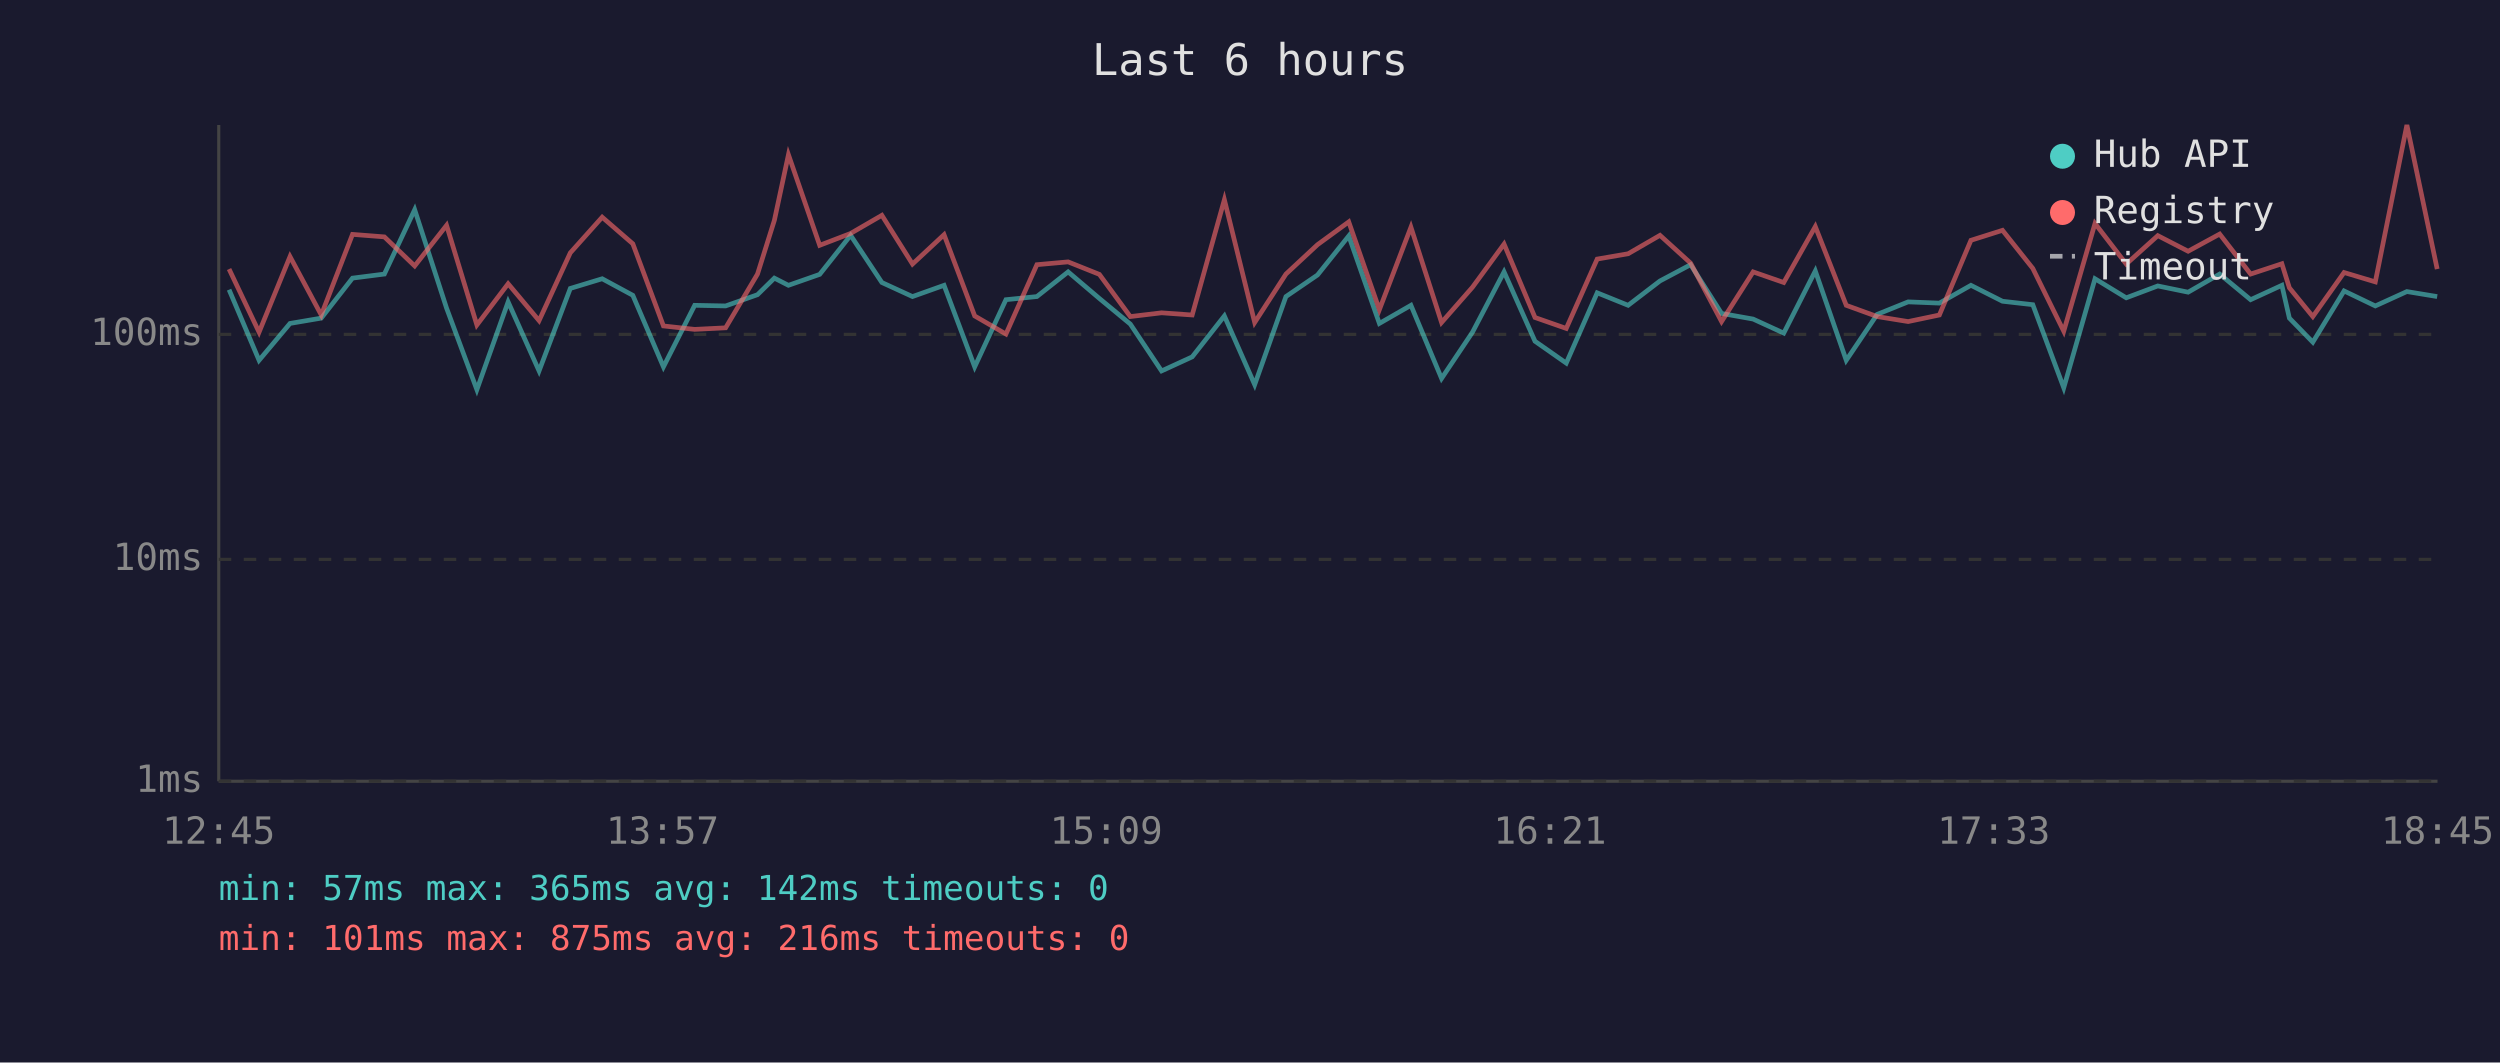
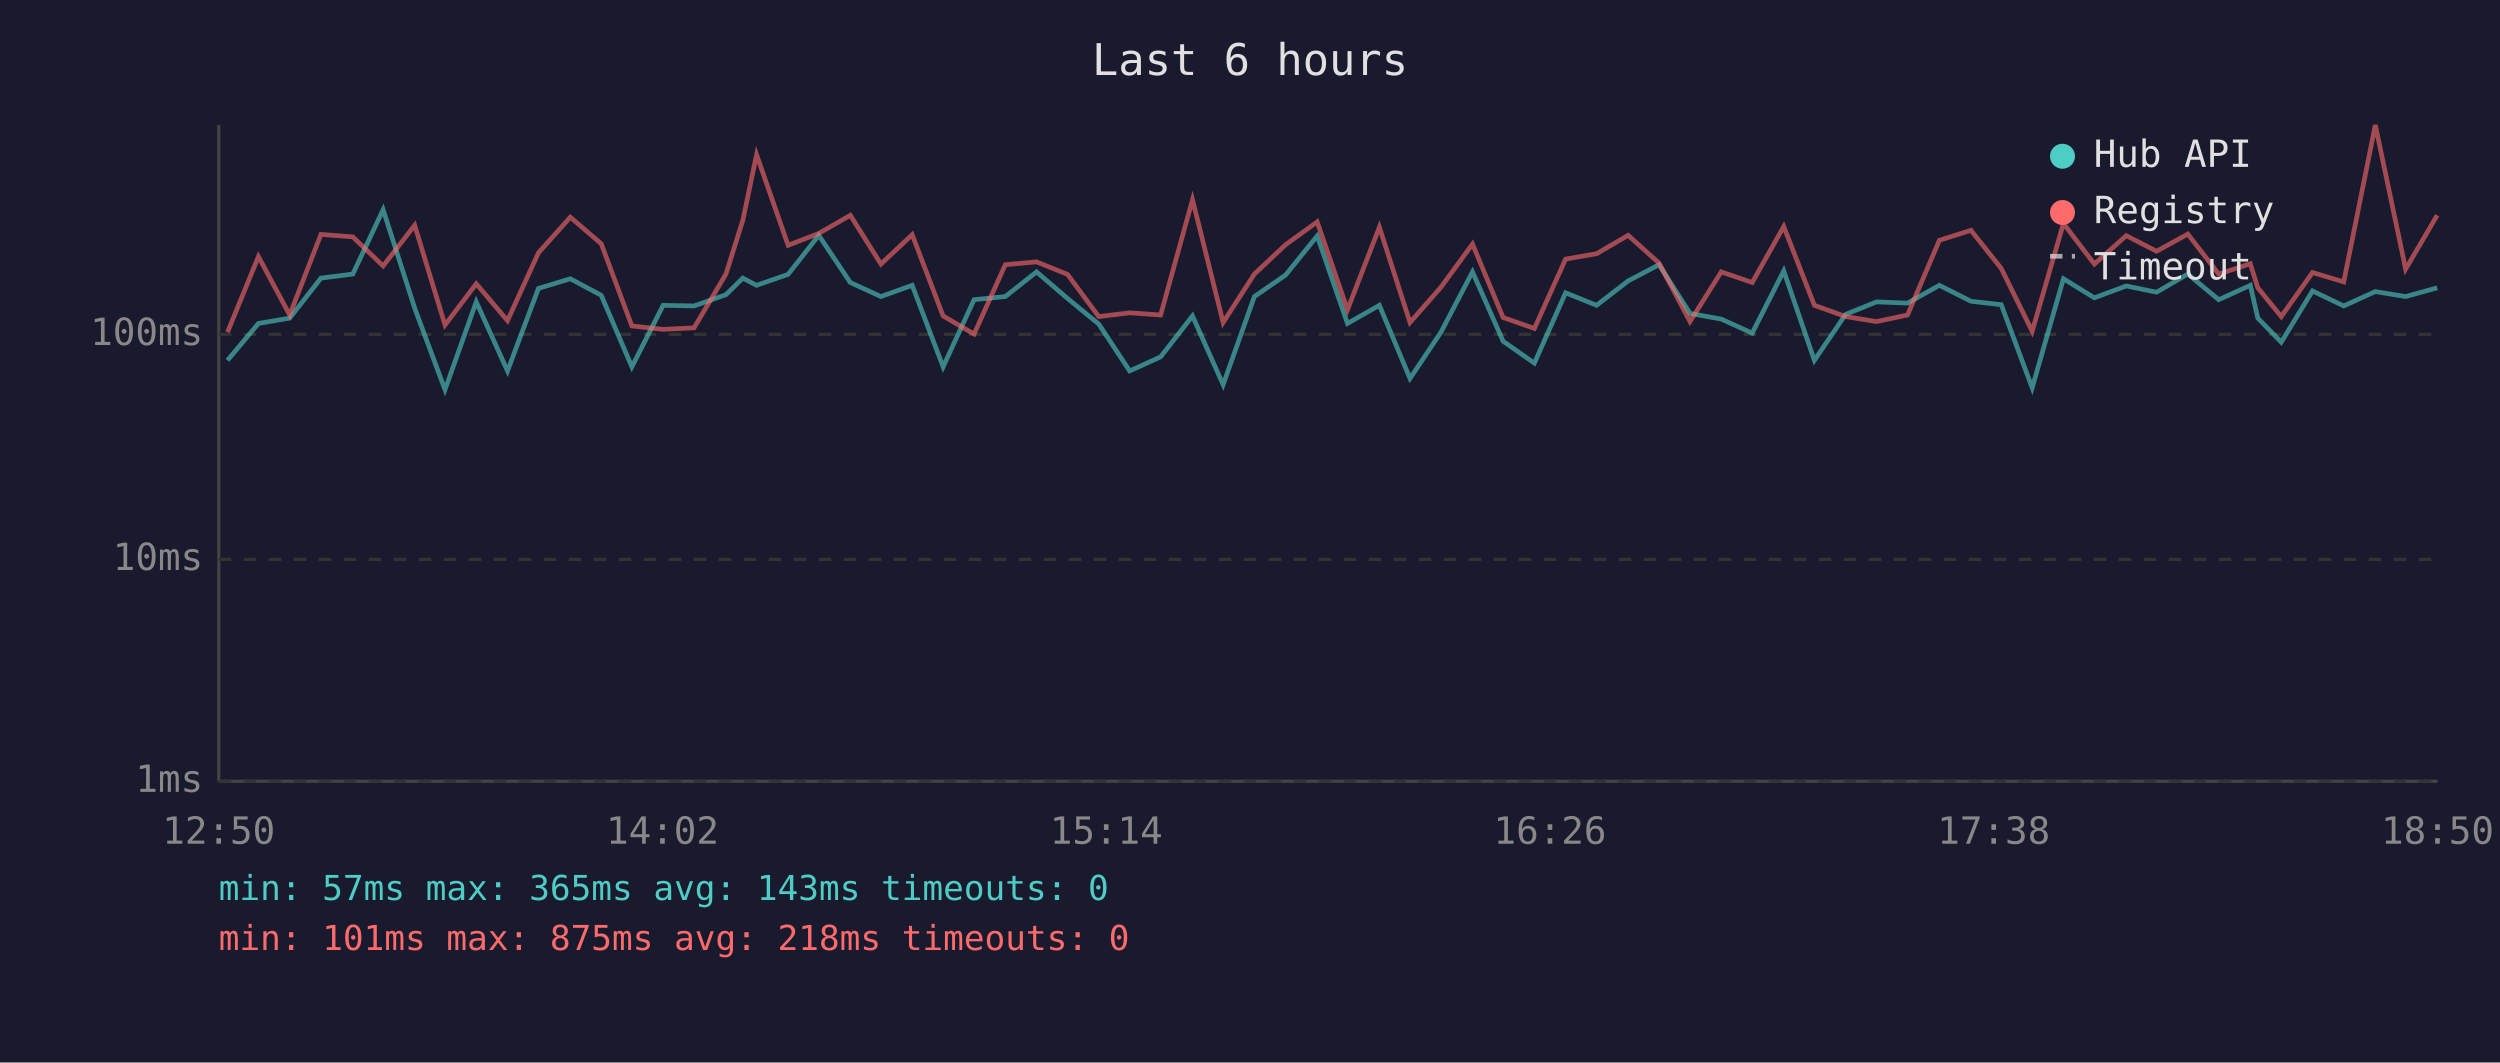
<svg xmlns="http://www.w3.org/2000/svg" viewBox="0 0 800 340" font-family="monospace" font-size="12">
  <rect width="800" height="340" fill="#1a1a2e" />
  <text x="400" y="24" fill="#e0e0e0" font-size="14" text-anchor="middle">Last 6 hours</text>
  <line x1="70" y1="40" x2="70" y2="250" stroke="#444" stroke-width="1" />
  <line x1="70" y1="250" x2="780" y2="250" stroke="#444" stroke-width="1" />
  <line x1="70" y1="250" x2="780" y2="250" stroke="#333" stroke-width="1" stroke-dasharray="4" />
  <text x="65" y="250" fill="#888" text-anchor="end" dominant-baseline="middle">1ms</text>
  <line x1="70" y1="179" x2="780" y2="179" stroke="#333" stroke-width="1" stroke-dasharray="4" />
  <text x="65" y="179" fill="#888" text-anchor="end" dominant-baseline="middle">10ms</text>
  <line x1="70" y1="107" x2="780" y2="107" stroke="#333" stroke-width="1" stroke-dasharray="4" />
  <text x="65" y="107" fill="#888" text-anchor="end" dominant-baseline="middle">100ms</text>
-   <text x="70" y="270" fill="#888" text-anchor="middle">12:45</text>
-   <text x="212" y="270" fill="#888" text-anchor="middle">13:57</text>
-   <text x="354" y="270" fill="#888" text-anchor="middle">15:09</text>
-   <text x="496" y="270" fill="#888" text-anchor="middle">16:21</text>
-   <text x="638" y="270" fill="#888" text-anchor="middle">17:33</text>
-   <text x="780" y="270" fill="#888" text-anchor="middle">18:45</text>
-   <polyline points="73.3,92.7 82.9,115.3 92.8,103.5 102.8,101.8 112.8,89.0 123.0,87.7 132.7,67.1 142.9,98.6 152.6,124.7 162.6,96.6 172.5,118.7 182.5,92.3 192.7,89.2 202.5,94.5 212.3,117.4 222.3,97.7 232.2,97.9 242.4,94.3 247.8,89.0 252.3,91.3 262.3,87.8 272.2,75.3 282.2,90.4 292.0,94.9 302.1,91.3 311.9,117.4 321.9,95.9 331.8,94.9 341.8,87.0 351.8,95.5 361.7,103.7 371.7,118.7 381.5,114.2 391.8,101.1 401.5,123.1 411.5,94.9 421.6,88.0 431.6,75.5 441.4,103.5 451.5,97.7 461.3,121.1 471.2,106.3 481.3,87.0 491.2,109.2 501.2,116.2 511.1,93.7 521.0,97.7 531.2,89.9 541.0,84.7 550.9,100.3 561.0,102.1 570.8,106.6 580.9,86.7 590.8,115.3 600.7,100.6 610.6,96.6 620.6,97.0 630.7,91.3 640.8,96.4 650.5,97.5 660.4,124.1 670.4,89.2 680.4,95.3 690.5,91.5 700.2,93.5 710.3,87.7 720.2,95.9 730.2,91.3 732.6,101.8 740.1,109.5 750.1,93.1 760.1,97.9 770.2,93.3 779.9,94.9" fill="none" stroke="#4ecdc4" stroke-width="1.5" opacity="0.6" />
-   <polyline points="73.3,86.1 82.9,106.3 92.8,82.1 102.8,100.8 112.8,75.0 123.0,75.8 132.7,85.1 142.9,72.1 152.6,104.0 162.6,90.8 172.5,102.6 182.5,80.9 192.7,69.5 202.5,78.0 212.3,104.3 222.3,105.4 232.2,104.9 242.4,87.7 247.8,70.5 252.3,49.5 262.3,78.5 272.2,74.7 282.2,68.9 292.0,84.5 302.1,75.1 311.9,101.1 321.9,106.9 331.8,84.7 341.8,83.8 351.8,87.8 361.7,101.3 371.7,100.1 381.5,100.8 391.8,63.9 401.5,103.2 411.5,87.7 421.6,78.3 431.6,71.0 441.4,99.1 451.5,72.7 461.3,103.2 471.2,91.9 481.3,78.1 491.2,101.6 501.2,105.1 511.1,82.9 521.0,81.2 531.2,75.3 541.0,84.2 550.9,102.9 561.0,87.0 570.8,90.4 580.9,72.5 590.8,97.7 600.7,101.3 610.6,102.9 620.6,100.8 630.7,76.9 640.8,73.7 650.5,85.9 660.4,106.0 670.4,71.5 680.4,84.5 690.5,75.4 700.2,80.4 710.3,74.9 720.2,87.7 730.2,84.4 732.6,92.1 740.1,101.3 750.1,87.2 760.1,90.2 770.2,40.0 779.9,86.1" fill="none" stroke="#ff6b6b" stroke-width="1.5" opacity="0.6" />
+   <text x="70" y="270" fill="#888" text-anchor="middle">12:50</text>
+   <text x="212" y="270" fill="#888" text-anchor="middle">14:02</text>
+   <text x="354" y="270" fill="#888" text-anchor="middle">15:14</text>
+   <text x="496" y="270" fill="#888" text-anchor="middle">16:26</text>
+   <text x="638" y="270" fill="#888" text-anchor="middle">17:38</text>
+   <text x="780" y="270" fill="#888" text-anchor="middle">18:50</text>
+   <polyline points="72.8,115.3 82.7,103.5 92.7,101.8 102.7,89.0 112.9,87.7 122.6,67.1 132.7,98.6 142.4,124.7 152.4,96.6 162.4,118.7 172.3,92.3 182.5,89.2 192.4,94.5 202.2,117.4 212.2,97.7 222.1,97.9 232.3,94.3 237.7,89.0 242.1,91.3 252.2,87.8 262.0,75.3 272.1,90.4 281.9,94.9 291.9,91.3 301.8,117.4 311.7,95.9 321.7,94.9 331.7,87.0 341.6,95.5 351.6,103.7 361.5,118.7 371.4,114.2 381.6,101.1 391.4,123.1 401.4,94.9 411.4,88.0 421.5,75.5 431.2,103.5 441.4,97.7 451.2,121.1 461.1,106.3 471.2,87.0 481.0,109.2 491.0,116.2 501.0,93.7 510.9,97.7 521.0,89.9 530.9,84.7 540.8,100.3 550.8,102.1 560.7,106.6 570.8,86.7 580.6,115.3 590.6,100.6 600.5,96.6 610.4,97.0 620.6,91.3 630.7,96.4 640.4,97.5 650.3,124.1 660.3,89.2 670.2,95.3 680.4,91.5 690.1,93.5 700.1,87.7 710.0,95.9 720.1,91.3 722.5,101.8 730.0,109.5 740.0,93.1 750.0,97.9 760.1,93.3 769.8,94.9 779.9,92.1" fill="none" stroke="#4ecdc4" stroke-width="1.5" opacity="0.6" />
+   <polyline points="72.8,106.3 82.7,82.1 92.7,100.8 102.7,75.0 112.9,75.8 122.6,85.1 132.7,72.1 142.4,104.0 152.4,90.8 162.4,102.6 172.3,80.9 182.5,69.5 192.4,78.0 202.2,104.3 212.2,105.4 222.1,104.9 232.3,87.7 237.7,70.5 242.1,49.5 252.2,78.5 262.0,74.7 272.1,68.9 281.9,84.5 291.9,75.1 301.8,101.1 311.7,106.9 321.7,84.7 331.7,83.8 341.6,87.8 351.6,101.3 361.5,100.1 371.4,100.8 381.6,63.9 391.4,103.2 401.4,87.7 411.4,78.3 421.5,71.0 431.2,99.1 441.4,72.7 451.2,103.2 461.1,91.9 471.2,78.1 481.0,101.6 491.0,105.1 501.0,82.9 510.9,81.2 521.0,75.3 530.9,84.2 540.8,102.9 550.8,87.0 560.7,90.4 570.8,72.5 580.6,97.7 590.6,101.3 600.5,102.9 610.4,100.8 620.6,76.9 630.7,73.7 640.4,85.9 650.3,106.0 660.3,71.5 670.2,84.5 680.4,75.4 690.1,80.4 700.1,74.9 710.0,87.7 720.1,84.4 722.5,92.1 730.0,101.3 740.0,87.2 750.0,90.2 760.1,40.0 769.8,86.1 779.9,68.9" fill="none" stroke="#ff6b6b" stroke-width="1.5" opacity="0.6" />
  <circle cx="660" cy="50" r="4" fill="#4ecdc4" />
  <text x="670" y="50" fill="#e0e0e0" dominant-baseline="middle">Hub API</text>
  <circle cx="660" cy="68" r="4" fill="#ff6b6b" />
  <text x="670" y="68" fill="#e0e0e0" dominant-baseline="middle">Registry</text>
  <line x1="656" y1="82" x2="664" y2="82" stroke="#e0e0e0" stroke-width="1.5" stroke-dasharray="4,3" opacity="0.7" />
  <text x="670" y="86" fill="#e0e0e0" dominant-baseline="middle">Timeout</text>
-   <text x="70" y="288" fill="#4ecdc4" font-size="11">min: 57ms  max: 365ms  avg: 142ms  timeouts: 0</text>
-   <text x="70" y="304" fill="#ff6b6b" font-size="11">min: 101ms  max: 875ms  avg: 216ms  timeouts: 0</text>
+   <text x="70" y="288" fill="#4ecdc4" font-size="11">min: 57ms  max: 365ms  avg: 143ms  timeouts: 0</text>
+   <text x="70" y="304" fill="#ff6b6b" font-size="11">min: 101ms  max: 875ms  avg: 218ms  timeouts: 0</text>
</svg>
